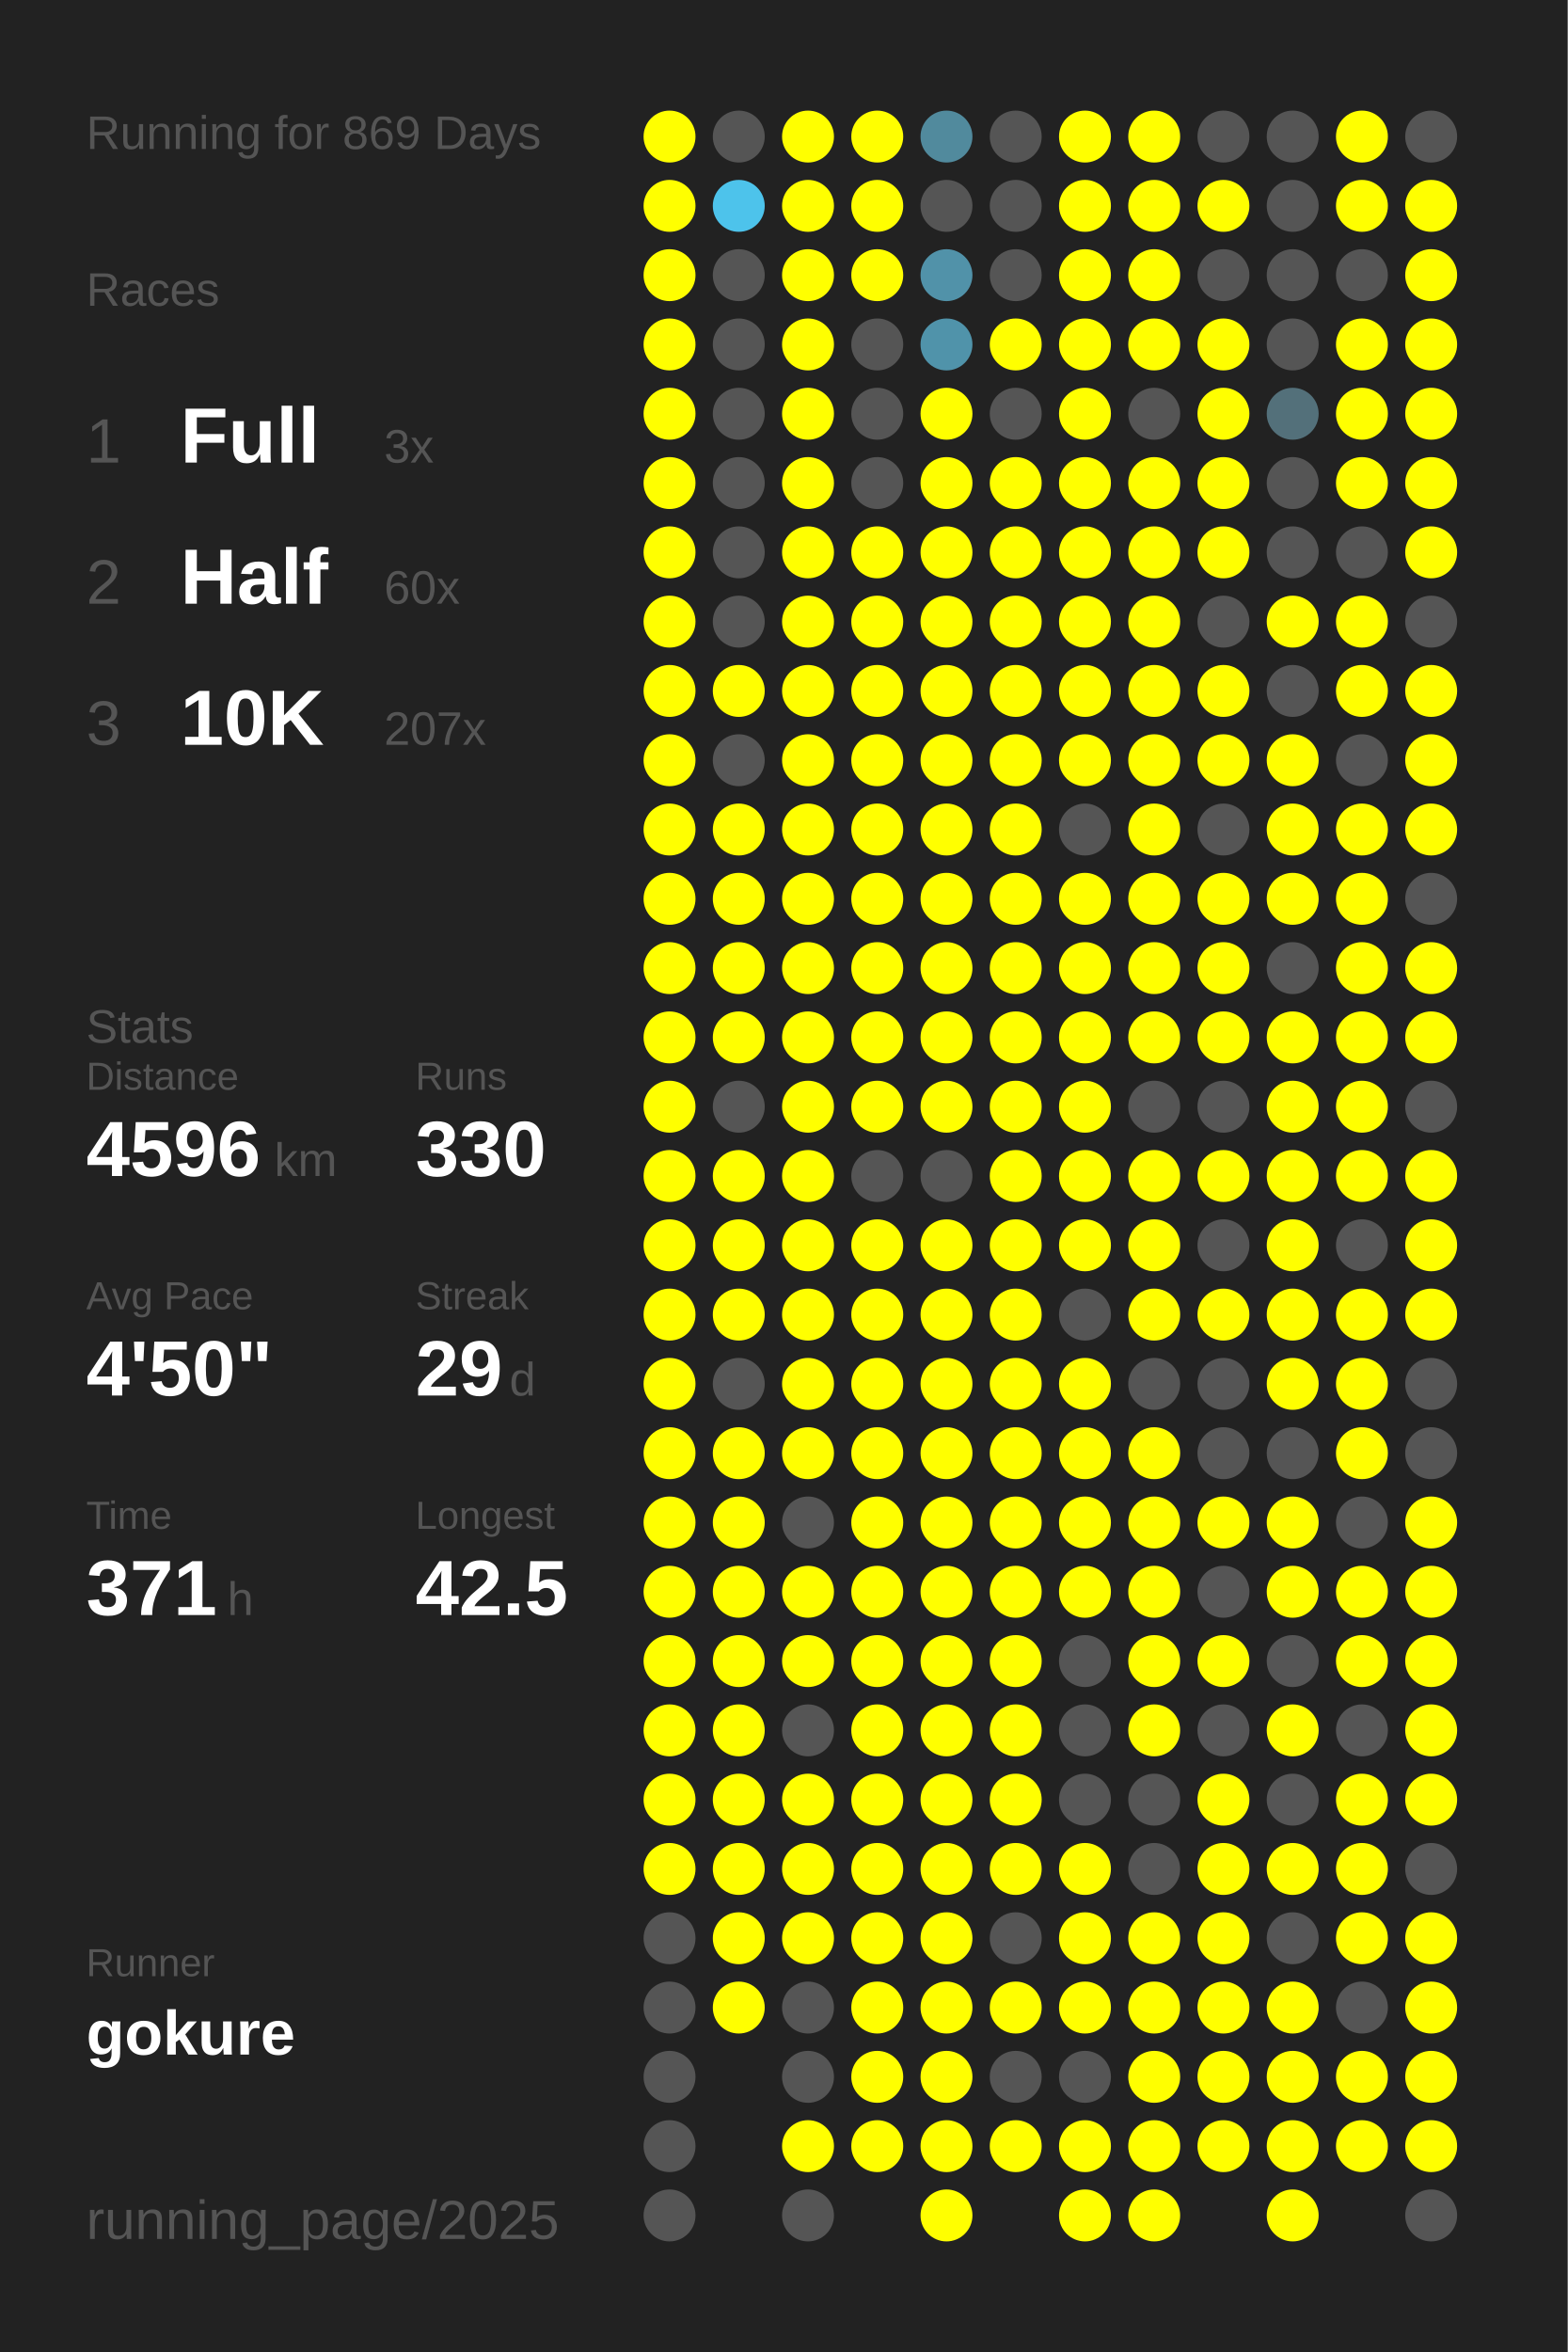
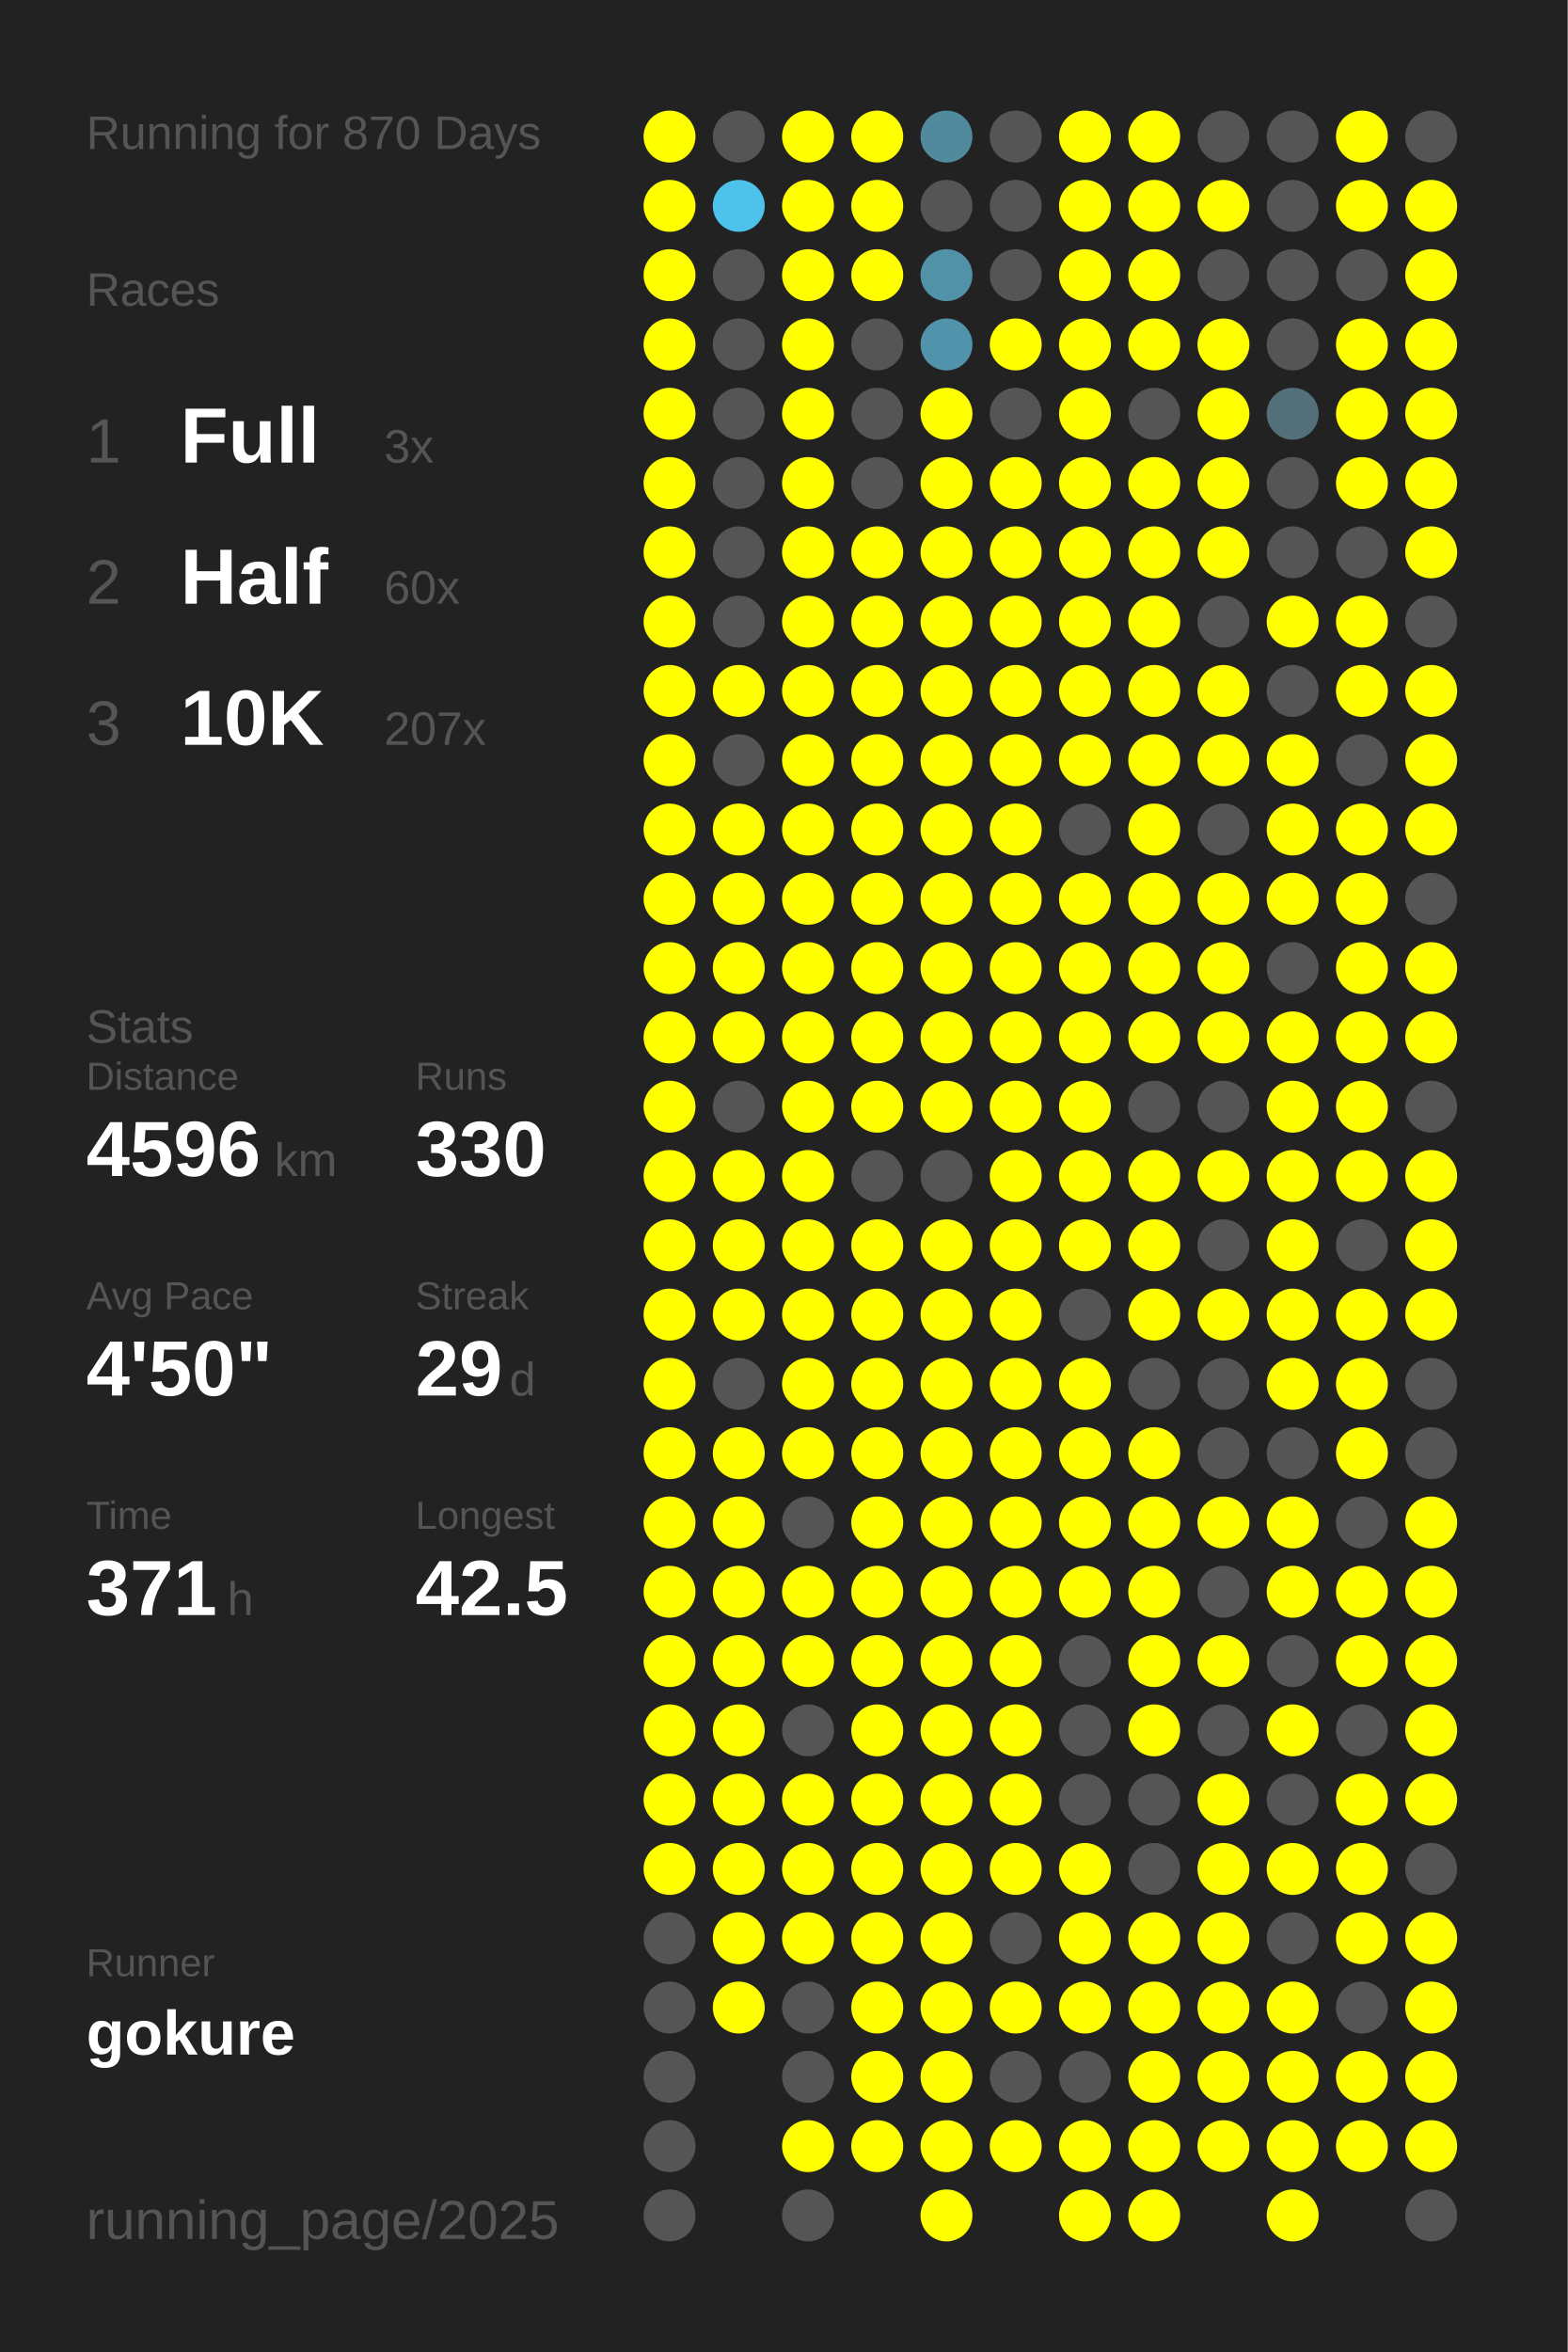
<svg xmlns="http://www.w3.org/2000/svg" baseProfile="full" height="300mm" version="1.1" viewBox="0,0,200,300" width="200mm">
  <defs />
  <rect fill="#222222" height="300" width="200" x="0" y="0" />
-   <text fill="#555555" style="font-size:6px; font-family:Arial;" x="11" y="19">Running for 869 Days</text>
+   <text fill="#555555" style="font-size:6px; font-family:Arial;" x="11" y="19">Running for 870 Days</text>
  <text fill="#555555" style="font-size:6px; font-family:Arial;" x="11" y="39">Races</text>
  <text fill="#555555" style="font-size:8px; font-family:Arial;" x="11" y="59">1</text>
  <text fill="#FFFFFF" style="font-size:10px; font-family:Arial; font-weight:bold;" x="23" y="59">Full</text>
  <text fill="#555555" style="font-size:6px; font-family:Arial;" x="49" y="59">3x</text>
  <text fill="#555555" style="font-size:8px; font-family:Arial;" x="11" y="77">2</text>
  <text fill="#FFFFFF" style="font-size:10px; font-family:Arial; font-weight:bold;" x="23" y="77">Half</text>
  <text fill="#555555" style="font-size:6px; font-family:Arial;" x="49" y="77">60x</text>
  <text fill="#555555" style="font-size:8px; font-family:Arial;" x="11" y="95">3</text>
  <text fill="#FFFFFF" style="font-size:10px; font-family:Arial; font-weight:bold;" x="23" y="95">10K</text>
  <text fill="#555555" style="font-size:6px; font-family:Arial;" x="49" y="95">207x</text>
  <text fill="#555555" style="font-size:6px; font-family:Arial;" x="11" y="133">Stats</text>
  <text fill="#555555" style="font-size:5px; font-family:Arial;" x="11" y="139">Distance</text>
  <text fill="#FFFFFF" style="font-size:10px; font-family:Arial; font-weight:bold;" x="11" y="150">4596</text>
  <text fill="#555555" style="font-size:6px; font-family:Arial;" x="35" y="150">km</text>
  <text fill="#555555" style="font-size:5px; font-family:Arial;" x="53" y="139">Runs</text>
  <text fill="#FFFFFF" style="font-size:10px; font-family:Arial; font-weight:bold;" x="53" y="150">330</text>
  <text fill="#555555" style="font-size:5px; font-family:Arial;" x="11" y="167">Avg Pace</text>
  <text fill="#FFFFFF" style="font-size:10px; font-family:Arial; font-weight:bold;" x="11" y="178">4'50"</text>
  <text fill="#555555" style="font-size:5px; font-family:Arial;" x="53" y="167">Streak</text>
  <text fill="#FFFFFF" style="font-size:10px; font-family:Arial; font-weight:bold;" x="53" y="178">29</text>
  <text fill="#555555" style="font-size:6px; font-family:Arial;" x="65" y="178">d</text>
  <text fill="#555555" style="font-size:5px; font-family:Arial;" x="11" y="195">Time</text>
  <text fill="#FFFFFF" style="font-size:10px; font-family:Arial; font-weight:bold;" x="11" y="206">371</text>
  <text fill="#555555" style="font-size:6px; font-family:Arial;" x="29" y="206">h</text>
  <text fill="#555555" style="font-size:5px; font-family:Arial;" x="53" y="195">Longest</text>
  <text fill="#FFFFFF" style="font-size:10px; font-family:Arial; font-weight:bold;" x="53" y="206">42.5</text>
  <text fill="#555555" style="font-size:5px; font-family:Arial;" x="11" y="252.065">Runner</text>
  <text fill="#FFFFFF" style="font-size:8px; font-family:Arial; font-weight:bold;" x="11" y="262.065">gokure</text>
  <text fill="#555555" style="font-size:7px; font-family:Arial;" x="11" y="285.581">running_page/2025</text>
  <circle cx="85.417" cy="17.419" fill="#FFFF00" r="3.312" />
  <circle cx="85.417" cy="26.258" fill="#FFFF00" r="3.312" />
  <circle cx="85.417" cy="35.097" fill="#FFFF00" r="3.312" />
  <circle cx="85.417" cy="43.935" fill="#FFFF00" r="3.312" />
  <circle cx="85.417" cy="52.774" fill="#FFFF00" r="3.312" />
  <circle cx="85.417" cy="61.613" fill="#FFFF00" r="3.312" />
  <circle cx="85.417" cy="70.452" fill="#FFFF00" r="3.312" />
  <circle cx="85.417" cy="79.29" fill="#FFFF00" r="3.312" />
  <circle cx="85.417" cy="88.129" fill="#FFFF00" r="3.312" />
  <circle cx="85.417" cy="96.968" fill="#FFFF00" r="3.312" />
  <circle cx="85.417" cy="105.806" fill="#FFFF00" r="3.312" />
  <circle cx="85.417" cy="114.645" fill="#FFFF00" r="3.312" />
  <circle cx="85.417" cy="123.484" fill="#FFFF00" r="3.312" />
  <circle cx="85.417" cy="132.323" fill="#FFFF00" r="3.312" />
  <circle cx="85.417" cy="141.161" fill="#FFFF00" r="3.312" />
  <circle cx="85.417" cy="150" fill="#FFFF00" r="3.312" />
  <circle cx="85.417" cy="158.839" fill="#FFFF00" r="3.312" />
  <circle cx="85.417" cy="167.677" fill="#FFFF00" r="3.312" />
  <circle cx="85.417" cy="176.516" fill="#FFFF00" r="3.312" />
  <circle cx="85.417" cy="185.355" fill="#FFFF00" r="3.312" />
  <circle cx="85.417" cy="194.194" fill="#FFFF00" r="3.312" />
  <circle cx="85.417" cy="203.032" fill="#FFFF00" r="3.312" />
  <circle cx="85.417" cy="211.871" fill="#FFFF00" r="3.312" />
  <circle cx="85.417" cy="220.71" fill="#FFFF00" r="3.312" />
  <circle cx="85.417" cy="229.548" fill="#FFFF00" r="3.312" />
  <circle cx="85.417" cy="238.387" fill="#FFFF00" r="3.312" />
  <circle cx="85.417" cy="247.226" fill="#555555" r="3.312" />
  <circle cx="85.417" cy="256.065" fill="#555555" r="3.312" />
  <circle cx="85.417" cy="264.903" fill="#555555" r="3.312" />
  <circle cx="85.417" cy="273.742" fill="#555555" r="3.312" />
  <circle cx="85.417" cy="282.581" fill="#555555" r="3.312" />
  <circle cx="94.25" cy="17.419" fill="#555555" r="3.312" />
  <circle cx="94.25" cy="26.258" fill="#4dc3eb" r="3.312" />
  <circle cx="94.25" cy="35.097" fill="#555555" r="3.312" />
  <circle cx="94.25" cy="43.935" fill="#555555" r="3.312" />
  <circle cx="94.25" cy="52.774" fill="#555555" r="3.312" />
  <circle cx="94.25" cy="61.613" fill="#555555" r="3.312" />
  <circle cx="94.25" cy="70.452" fill="#555555" r="3.312" />
  <circle cx="94.25" cy="79.29" fill="#555555" r="3.312" />
  <circle cx="94.25" cy="88.129" fill="#FFFF00" r="3.312" />
  <circle cx="94.25" cy="96.968" fill="#555555" r="3.312" />
  <circle cx="94.25" cy="105.806" fill="#FFFF00" r="3.312" />
  <circle cx="94.25" cy="114.645" fill="#FFFF00" r="3.312" />
  <circle cx="94.25" cy="123.484" fill="#FFFF00" r="3.312" />
  <circle cx="94.25" cy="132.323" fill="#FFFF00" r="3.312" />
  <circle cx="94.25" cy="141.161" fill="#555555" r="3.312" />
  <circle cx="94.25" cy="150" fill="#FFFF00" r="3.312" />
  <circle cx="94.25" cy="158.839" fill="#FFFF00" r="3.312" />
  <circle cx="94.25" cy="167.677" fill="#FFFF00" r="3.312" />
  <circle cx="94.25" cy="176.516" fill="#555555" r="3.312" />
  <circle cx="94.25" cy="185.355" fill="#FFFF00" r="3.312" />
  <circle cx="94.25" cy="194.194" fill="#FFFF00" r="3.312" />
  <circle cx="94.25" cy="203.032" fill="#FFFF00" r="3.312" />
  <circle cx="94.25" cy="211.871" fill="#FFFF00" r="3.312" />
  <circle cx="94.25" cy="220.71" fill="#FFFF00" r="3.312" />
  <circle cx="94.25" cy="229.548" fill="#FFFF00" r="3.312" />
  <circle cx="94.25" cy="238.387" fill="#FFFF00" r="3.312" />
  <circle cx="94.25" cy="247.226" fill="#FFFF00" r="3.312" />
  <circle cx="94.25" cy="256.065" fill="#FFFF00" r="3.312" />
  <circle cx="103.083" cy="17.419" fill="#FFFF00" r="3.312" />
  <circle cx="103.083" cy="26.258" fill="#FFFF00" r="3.312" />
  <circle cx="103.083" cy="35.097" fill="#FFFF00" r="3.312" />
  <circle cx="103.083" cy="43.935" fill="#FFFF00" r="3.312" />
  <circle cx="103.083" cy="52.774" fill="#FFFF00" r="3.312" />
  <circle cx="103.083" cy="61.613" fill="#FFFF00" r="3.312" />
  <circle cx="103.083" cy="70.452" fill="#FFFF00" r="3.312" />
  <circle cx="103.083" cy="79.29" fill="#FFFF00" r="3.312" />
  <circle cx="103.083" cy="88.129" fill="#FFFF00" r="3.312" />
  <circle cx="103.083" cy="96.968" fill="#FFFF00" r="3.312" />
  <circle cx="103.083" cy="105.806" fill="#FFFF00" r="3.312" />
  <circle cx="103.083" cy="114.645" fill="#FFFF00" r="3.312" />
  <circle cx="103.083" cy="123.484" fill="#FFFF00" r="3.312" />
  <circle cx="103.083" cy="132.323" fill="#FFFF00" r="3.312" />
  <circle cx="103.083" cy="141.161" fill="#FFFF00" r="3.312" />
  <circle cx="103.083" cy="150" fill="#FFFF00" r="3.312" />
  <circle cx="103.083" cy="158.839" fill="#FFFF00" r="3.312" />
  <circle cx="103.083" cy="167.677" fill="#FFFF00" r="3.312" />
  <circle cx="103.083" cy="176.516" fill="#FFFF00" r="3.312" />
  <circle cx="103.083" cy="185.355" fill="#FFFF00" r="3.312" />
  <circle cx="103.083" cy="194.194" fill="#555555" r="3.312" />
  <circle cx="103.083" cy="203.032" fill="#FFFF00" r="3.312" />
  <circle cx="103.083" cy="211.871" fill="#FFFF00" r="3.312" />
  <circle cx="103.083" cy="220.71" fill="#555555" r="3.312" />
  <circle cx="103.083" cy="229.548" fill="#FFFF00" r="3.312" />
  <circle cx="103.083" cy="238.387" fill="#FFFF00" r="3.312" />
  <circle cx="103.083" cy="247.226" fill="#FFFF00" r="3.312" />
  <circle cx="103.083" cy="256.065" fill="#555555" r="3.312" />
  <circle cx="103.083" cy="264.903" fill="#555555" r="3.312" />
  <circle cx="103.083" cy="273.742" fill="#FFFF00" r="3.312" />
  <circle cx="103.083" cy="282.581" fill="#555555" r="3.312" />
  <circle cx="111.917" cy="17.419" fill="#FFFF00" r="3.312" />
  <circle cx="111.917" cy="26.258" fill="#FFFF00" r="3.312" />
  <circle cx="111.917" cy="35.097" fill="#FFFF00" r="3.312" />
  <circle cx="111.917" cy="43.935" fill="#555555" r="3.312" />
  <circle cx="111.917" cy="52.774" fill="#555555" r="3.312" />
  <circle cx="111.917" cy="61.613" fill="#555555" r="3.312" />
  <circle cx="111.917" cy="70.452" fill="#FFFF00" r="3.312" />
  <circle cx="111.917" cy="79.29" fill="#FFFF00" r="3.312" />
  <circle cx="111.917" cy="88.129" fill="#FFFF00" r="3.312" />
  <circle cx="111.917" cy="96.968" fill="#FFFF00" r="3.312" />
  <circle cx="111.917" cy="105.806" fill="#FFFF00" r="3.312" />
  <circle cx="111.917" cy="114.645" fill="#FFFF00" r="3.312" />
  <circle cx="111.917" cy="123.484" fill="#FFFF00" r="3.312" />
  <circle cx="111.917" cy="132.323" fill="#FFFF00" r="3.312" />
  <circle cx="111.917" cy="141.161" fill="#FFFF00" r="3.312" />
  <circle cx="111.917" cy="150" fill="#555555" r="3.312" />
  <circle cx="111.917" cy="158.839" fill="#FFFF00" r="3.312" />
  <circle cx="111.917" cy="167.677" fill="#FFFF00" r="3.312" />
  <circle cx="111.917" cy="176.516" fill="#FFFF00" r="3.312" />
  <circle cx="111.917" cy="185.355" fill="#FFFF00" r="3.312" />
  <circle cx="111.917" cy="194.194" fill="#FFFF00" r="3.312" />
  <circle cx="111.917" cy="203.032" fill="#FFFF00" r="3.312" />
  <circle cx="111.917" cy="211.871" fill="#FFFF00" r="3.312" />
  <circle cx="111.917" cy="220.71" fill="#FFFF00" r="3.312" />
  <circle cx="111.917" cy="229.548" fill="#FFFF00" r="3.312" />
  <circle cx="111.917" cy="238.387" fill="#FFFF00" r="3.312" />
  <circle cx="111.917" cy="247.226" fill="#FFFF00" r="3.312" />
  <circle cx="111.917" cy="256.065" fill="#FFFF00" r="3.312" />
  <circle cx="111.917" cy="264.903" fill="#FFFF00" r="3.312" />
  <circle cx="111.917" cy="273.742" fill="#FFFF00" r="3.312" />
  <circle cx="120.75" cy="17.419" fill="#518a9d" r="3.312" />
  <circle cx="120.75" cy="26.258" fill="#555555" r="3.312" />
  <circle cx="120.75" cy="35.097" fill="#5192a9" r="3.312" />
  <circle cx="120.75" cy="43.935" fill="#5093aa" r="3.312" />
  <circle cx="120.75" cy="52.774" fill="#FFFF00" r="3.312" />
  <circle cx="120.75" cy="61.613" fill="#FFFF00" r="3.312" />
  <circle cx="120.75" cy="70.452" fill="#FFFF00" r="3.312" />
  <circle cx="120.75" cy="79.29" fill="#FFFF00" r="3.312" />
  <circle cx="120.75" cy="88.129" fill="#FFFF00" r="3.312" />
  <circle cx="120.75" cy="96.968" fill="#FFFF00" r="3.312" />
  <circle cx="120.75" cy="105.806" fill="#FFFF00" r="3.312" />
  <circle cx="120.75" cy="114.645" fill="#FFFF00" r="3.312" />
  <circle cx="120.75" cy="123.484" fill="#FFFF00" r="3.312" />
  <circle cx="120.75" cy="132.323" fill="#FFFF00" r="3.312" />
  <circle cx="120.75" cy="141.161" fill="#FFFF00" r="3.312" />
  <circle cx="120.75" cy="150" fill="#555555" r="3.312" />
  <circle cx="120.75" cy="158.839" fill="#FFFF00" r="3.312" />
  <circle cx="120.75" cy="167.677" fill="#FFFF00" r="3.312" />
  <circle cx="120.75" cy="176.516" fill="#FFFF00" r="3.312" />
  <circle cx="120.75" cy="185.355" fill="#FFFF00" r="3.312" />
  <circle cx="120.75" cy="194.194" fill="#FFFF00" r="3.312" />
  <circle cx="120.75" cy="203.032" fill="#FFFF00" r="3.312" />
  <circle cx="120.75" cy="211.871" fill="#FFFF00" r="3.312" />
  <circle cx="120.75" cy="220.71" fill="#FFFF00" r="3.312" />
  <circle cx="120.75" cy="229.548" fill="#FFFF00" r="3.312" />
  <circle cx="120.75" cy="238.387" fill="#FFFF00" r="3.312" />
  <circle cx="120.75" cy="247.226" fill="#FFFF00" r="3.312" />
  <circle cx="120.75" cy="256.065" fill="#FFFF00" r="3.312" />
  <circle cx="120.75" cy="264.903" fill="#FFFF00" r="3.312" />
  <circle cx="120.75" cy="273.742" fill="#FFFF00" r="3.312" />
  <circle cx="120.75" cy="282.581" fill="#FFFF00" r="3.312" />
  <circle cx="129.583" cy="17.419" fill="#555555" r="3.312" />
  <circle cx="129.583" cy="26.258" fill="#555555" r="3.312" />
  <circle cx="129.583" cy="35.097" fill="#555555" r="3.312" />
  <circle cx="129.583" cy="43.935" fill="#FFFF00" r="3.312" />
  <circle cx="129.583" cy="52.774" fill="#555555" r="3.312" />
  <circle cx="129.583" cy="61.613" fill="#FFFF00" r="3.312" />
  <circle cx="129.583" cy="70.452" fill="#FFFF00" r="3.312" />
  <circle cx="129.583" cy="79.29" fill="#FFFF00" r="3.312" />
  <circle cx="129.583" cy="88.129" fill="#FFFF00" r="3.312" />
  <circle cx="129.583" cy="96.968" fill="#FFFF00" r="3.312" />
  <circle cx="129.583" cy="105.806" fill="#FFFF00" r="3.312" />
  <circle cx="129.583" cy="114.645" fill="#FFFF00" r="3.312" />
  <circle cx="129.583" cy="123.484" fill="#FFFF00" r="3.312" />
  <circle cx="129.583" cy="132.323" fill="#FFFF00" r="3.312" />
  <circle cx="129.583" cy="141.161" fill="#FFFF00" r="3.312" />
  <circle cx="129.583" cy="150" fill="#FFFF00" r="3.312" />
  <circle cx="129.583" cy="158.839" fill="#FFFF00" r="3.312" />
  <circle cx="129.583" cy="167.677" fill="#FFFF00" r="3.312" />
  <circle cx="129.583" cy="176.516" fill="#FFFF00" r="3.312" />
  <circle cx="129.583" cy="185.355" fill="#FFFF00" r="3.312" />
  <circle cx="129.583" cy="194.194" fill="#FFFF00" r="3.312" />
  <circle cx="129.583" cy="203.032" fill="#FFFF00" r="3.312" />
  <circle cx="129.583" cy="211.871" fill="#FFFF00" r="3.312" />
  <circle cx="129.583" cy="220.71" fill="#FFFF00" r="3.312" />
  <circle cx="129.583" cy="229.548" fill="#FFFF00" r="3.312" />
  <circle cx="129.583" cy="238.387" fill="#FFFF00" r="3.312" />
  <circle cx="129.583" cy="247.226" fill="#555555" r="3.312" />
  <circle cx="129.583" cy="256.065" fill="#FFFF00" r="3.312" />
  <circle cx="129.583" cy="264.903" fill="#555555" r="3.312" />
  <circle cx="129.583" cy="273.742" fill="#FFFF00" r="3.312" />
  <circle cx="138.417" cy="17.419" fill="#FFFF00" r="3.312" />
  <circle cx="138.417" cy="26.258" fill="#FFFF00" r="3.312" />
  <circle cx="138.417" cy="35.097" fill="#FFFF00" r="3.312" />
  <circle cx="138.417" cy="43.935" fill="#FFFF00" r="3.312" />
  <circle cx="138.417" cy="52.774" fill="#FFFF00" r="3.312" />
  <circle cx="138.417" cy="61.613" fill="#FFFF00" r="3.312" />
  <circle cx="138.417" cy="70.452" fill="#FFFF00" r="3.312" />
  <circle cx="138.417" cy="79.29" fill="#FFFF00" r="3.312" />
  <circle cx="138.417" cy="88.129" fill="#FFFF00" r="3.312" />
  <circle cx="138.417" cy="96.968" fill="#FFFF00" r="3.312" />
  <circle cx="138.417" cy="105.806" fill="#555555" r="3.312" />
  <circle cx="138.417" cy="114.645" fill="#FFFF00" r="3.312" />
  <circle cx="138.417" cy="123.484" fill="#FFFF00" r="3.312" />
  <circle cx="138.417" cy="132.323" fill="#FFFF00" r="3.312" />
  <circle cx="138.417" cy="141.161" fill="#FFFF00" r="3.312" />
  <circle cx="138.417" cy="150" fill="#FFFF00" r="3.312" />
  <circle cx="138.417" cy="158.839" fill="#FFFF00" r="3.312" />
  <circle cx="138.417" cy="167.677" fill="#555555" r="3.312" />
  <circle cx="138.417" cy="176.516" fill="#FFFF00" r="3.312" />
  <circle cx="138.417" cy="185.355" fill="#FFFF00" r="3.312" />
  <circle cx="138.417" cy="194.194" fill="#FFFF00" r="3.312" />
  <circle cx="138.417" cy="203.032" fill="#FFFF00" r="3.312" />
  <circle cx="138.417" cy="211.871" fill="#555555" r="3.312" />
  <circle cx="138.417" cy="220.71" fill="#555555" r="3.312" />
  <circle cx="138.417" cy="229.548" fill="#555555" r="3.312" />
  <circle cx="138.417" cy="238.387" fill="#FFFF00" r="3.312" />
  <circle cx="138.417" cy="247.226" fill="#FFFF00" r="3.312" />
  <circle cx="138.417" cy="256.065" fill="#FFFF00" r="3.312" />
  <circle cx="138.417" cy="264.903" fill="#555555" r="3.312" />
  <circle cx="138.417" cy="273.742" fill="#FFFF00" r="3.312" />
  <circle cx="138.417" cy="282.581" fill="#FFFF00" r="3.312" />
  <circle cx="147.25" cy="17.419" fill="#FFFF00" r="3.312" />
  <circle cx="147.25" cy="26.258" fill="#FFFF00" r="3.312" />
  <circle cx="147.25" cy="35.097" fill="#FFFF00" r="3.312" />
  <circle cx="147.25" cy="43.935" fill="#FFFF00" r="3.312" />
  <circle cx="147.25" cy="52.774" fill="#555555" r="3.312" />
  <circle cx="147.25" cy="61.613" fill="#FFFF00" r="3.312" />
  <circle cx="147.25" cy="70.452" fill="#FFFF00" r="3.312" />
  <circle cx="147.25" cy="79.29" fill="#FFFF00" r="3.312" />
  <circle cx="147.25" cy="88.129" fill="#FFFF00" r="3.312" />
  <circle cx="147.25" cy="96.968" fill="#FFFF00" r="3.312" />
  <circle cx="147.25" cy="105.806" fill="#FFFF00" r="3.312" />
  <circle cx="147.25" cy="114.645" fill="#FFFF00" r="3.312" />
  <circle cx="147.25" cy="123.484" fill="#FFFF00" r="3.312" />
  <circle cx="147.25" cy="132.323" fill="#FFFF00" r="3.312" />
  <circle cx="147.25" cy="141.161" fill="#555555" r="3.312" />
  <circle cx="147.25" cy="150" fill="#FFFF00" r="3.312" />
  <circle cx="147.25" cy="158.839" fill="#FFFF00" r="3.312" />
  <circle cx="147.25" cy="167.677" fill="#FFFF00" r="3.312" />
  <circle cx="147.25" cy="176.516" fill="#555555" r="3.312" />
  <circle cx="147.25" cy="185.355" fill="#FFFF00" r="3.312" />
  <circle cx="147.25" cy="194.194" fill="#FFFF00" r="3.312" />
  <circle cx="147.25" cy="203.032" fill="#FFFF00" r="3.312" />
  <circle cx="147.25" cy="211.871" fill="#FFFF00" r="3.312" />
  <circle cx="147.25" cy="220.71" fill="#FFFF00" r="3.312" />
  <circle cx="147.25" cy="229.548" fill="#555555" r="3.312" />
  <circle cx="147.25" cy="238.387" fill="#555555" r="3.312" />
  <circle cx="147.25" cy="247.226" fill="#FFFF00" r="3.312" />
  <circle cx="147.25" cy="256.065" fill="#FFFF00" r="3.312" />
  <circle cx="147.25" cy="264.903" fill="#FFFF00" r="3.312" />
  <circle cx="147.25" cy="273.742" fill="#FFFF00" r="3.312" />
  <circle cx="147.25" cy="282.581" fill="#FFFF00" r="3.312" />
  <circle cx="156.083" cy="17.419" fill="#555555" r="3.312" />
  <circle cx="156.083" cy="26.258" fill="#FFFF00" r="3.312" />
  <circle cx="156.083" cy="35.097" fill="#555555" r="3.312" />
  <circle cx="156.083" cy="43.935" fill="#FFFF00" r="3.312" />
  <circle cx="156.083" cy="52.774" fill="#FFFF00" r="3.312" />
  <circle cx="156.083" cy="61.613" fill="#FFFF00" r="3.312" />
  <circle cx="156.083" cy="70.452" fill="#FFFF00" r="3.312" />
  <circle cx="156.083" cy="79.29" fill="#555555" r="3.312" />
  <circle cx="156.083" cy="88.129" fill="#FFFF00" r="3.312" />
  <circle cx="156.083" cy="96.968" fill="#FFFF00" r="3.312" />
  <circle cx="156.083" cy="105.806" fill="#555555" r="3.312" />
  <circle cx="156.083" cy="114.645" fill="#FFFF00" r="3.312" />
  <circle cx="156.083" cy="123.484" fill="#FFFF00" r="3.312" />
  <circle cx="156.083" cy="132.323" fill="#FFFF00" r="3.312" />
  <circle cx="156.083" cy="141.161" fill="#555555" r="3.312" />
  <circle cx="156.083" cy="150" fill="#FFFF00" r="3.312" />
  <circle cx="156.083" cy="158.839" fill="#555555" r="3.312" />
  <circle cx="156.083" cy="167.677" fill="#FFFF00" r="3.312" />
  <circle cx="156.083" cy="176.516" fill="#555555" r="3.312" />
  <circle cx="156.083" cy="185.355" fill="#555555" r="3.312" />
  <circle cx="156.083" cy="194.194" fill="#FFFF00" r="3.312" />
  <circle cx="156.083" cy="203.032" fill="#555555" r="3.312" />
  <circle cx="156.083" cy="211.871" fill="#FFFF00" r="3.312" />
  <circle cx="156.083" cy="220.71" fill="#555555" r="3.312" />
  <circle cx="156.083" cy="229.548" fill="#FFFF00" r="3.312" />
  <circle cx="156.083" cy="238.387" fill="#FFFF00" r="3.312" />
  <circle cx="156.083" cy="247.226" fill="#FFFF00" r="3.312" />
  <circle cx="156.083" cy="256.065" fill="#FFFF00" r="3.312" />
  <circle cx="156.083" cy="264.903" fill="#FFFF00" r="3.312" />
  <circle cx="156.083" cy="273.742" fill="#FFFF00" r="3.312" />
  <circle cx="164.917" cy="17.419" fill="#555555" r="3.312" />
  <circle cx="164.917" cy="26.258" fill="#555555" r="3.312" />
  <circle cx="164.917" cy="35.097" fill="#555555" r="3.312" />
  <circle cx="164.917" cy="43.935" fill="#555555" r="3.312" />
  <circle cx="164.917" cy="52.774" fill="#53707a" r="3.312" />
  <circle cx="164.917" cy="61.613" fill="#555555" r="3.312" />
  <circle cx="164.917" cy="70.452" fill="#555555" r="3.312" />
  <circle cx="164.917" cy="79.29" fill="#FFFF00" r="3.312" />
  <circle cx="164.917" cy="88.129" fill="#555555" r="3.312" />
  <circle cx="164.917" cy="96.968" fill="#FFFF00" r="3.312" />
  <circle cx="164.917" cy="105.806" fill="#FFFF00" r="3.312" />
  <circle cx="164.917" cy="114.645" fill="#FFFF00" r="3.312" />
  <circle cx="164.917" cy="123.484" fill="#555555" r="3.312" />
  <circle cx="164.917" cy="132.323" fill="#FFFF00" r="3.312" />
  <circle cx="164.917" cy="141.161" fill="#FFFF00" r="3.312" />
  <circle cx="164.917" cy="150" fill="#FFFF00" r="3.312" />
  <circle cx="164.917" cy="158.839" fill="#FFFF00" r="3.312" />
  <circle cx="164.917" cy="167.677" fill="#FFFF00" r="3.312" />
  <circle cx="164.917" cy="176.516" fill="#FFFF00" r="3.312" />
  <circle cx="164.917" cy="185.355" fill="#555555" r="3.312" />
  <circle cx="164.917" cy="194.194" fill="#FFFF00" r="3.312" />
  <circle cx="164.917" cy="203.032" fill="#FFFF00" r="3.312" />
  <circle cx="164.917" cy="211.871" fill="#555555" r="3.312" />
  <circle cx="164.917" cy="220.71" fill="#FFFF00" r="3.312" />
  <circle cx="164.917" cy="229.548" fill="#555555" r="3.312" />
  <circle cx="164.917" cy="238.387" fill="#FFFF00" r="3.312" />
  <circle cx="164.917" cy="247.226" fill="#555555" r="3.312" />
  <circle cx="164.917" cy="256.065" fill="#FFFF00" r="3.312" />
  <circle cx="164.917" cy="264.903" fill="#FFFF00" r="3.312" />
  <circle cx="164.917" cy="273.742" fill="#FFFF00" r="3.312" />
  <circle cx="164.917" cy="282.581" fill="#FFFF00" r="3.312" />
  <circle cx="173.75" cy="17.419" fill="#FFFF00" r="3.312" />
  <circle cx="173.75" cy="26.258" fill="#FFFF00" r="3.312" />
  <circle cx="173.75" cy="35.097" fill="#555555" r="3.312" />
  <circle cx="173.75" cy="43.935" fill="#FFFF00" r="3.312" />
  <circle cx="173.75" cy="52.774" fill="#FFFF00" r="3.312" />
  <circle cx="173.75" cy="61.613" fill="#FFFF00" r="3.312" />
  <circle cx="173.75" cy="70.452" fill="#555555" r="3.312" />
  <circle cx="173.75" cy="79.29" fill="#FFFF00" r="3.312" />
  <circle cx="173.75" cy="88.129" fill="#FFFF00" r="3.312" />
  <circle cx="173.75" cy="96.968" fill="#555555" r="3.312" />
  <circle cx="173.75" cy="105.806" fill="#FFFF00" r="3.312" />
  <circle cx="173.75" cy="114.645" fill="#FFFF00" r="3.312" />
  <circle cx="173.75" cy="123.484" fill="#FFFF00" r="3.312" />
  <circle cx="173.75" cy="132.323" fill="#FFFF00" r="3.312" />
  <circle cx="173.75" cy="141.161" fill="#FFFF00" r="3.312" />
  <circle cx="173.75" cy="150" fill="#FFFF00" r="3.312" />
  <circle cx="173.75" cy="158.839" fill="#555555" r="3.312" />
  <circle cx="173.75" cy="167.677" fill="#FFFF00" r="3.312" />
  <circle cx="173.75" cy="176.516" fill="#FFFF00" r="3.312" />
  <circle cx="173.75" cy="185.355" fill="#FFFF00" r="3.312" />
  <circle cx="173.75" cy="194.194" fill="#555555" r="3.312" />
  <circle cx="173.75" cy="203.032" fill="#FFFF00" r="3.312" />
  <circle cx="173.75" cy="211.871" fill="#FFFF00" r="3.312" />
  <circle cx="173.75" cy="220.71" fill="#555555" r="3.312" />
  <circle cx="173.75" cy="229.548" fill="#FFFF00" r="3.312" />
  <circle cx="173.75" cy="238.387" fill="#FFFF00" r="3.312" />
  <circle cx="173.75" cy="247.226" fill="#FFFF00" r="3.312" />
  <circle cx="173.75" cy="256.065" fill="#555555" r="3.312" />
  <circle cx="173.75" cy="264.903" fill="#FFFF00" r="3.312" />
  <circle cx="173.75" cy="273.742" fill="#FFFF00" r="3.312" />
  <circle cx="182.583" cy="17.419" fill="#555555" r="3.312" />
  <circle cx="182.583" cy="26.258" fill="#FFFF00" r="3.312" />
  <circle cx="182.583" cy="35.097" fill="#FFFF00" r="3.312" />
  <circle cx="182.583" cy="43.935" fill="#FFFF00" r="3.312" />
  <circle cx="182.583" cy="52.774" fill="#FFFF00" r="3.312" />
  <circle cx="182.583" cy="61.613" fill="#FFFF00" r="3.312" />
  <circle cx="182.583" cy="70.452" fill="#FFFF00" r="3.312" />
  <circle cx="182.583" cy="79.29" fill="#555555" r="3.312" />
  <circle cx="182.583" cy="88.129" fill="#FFFF00" r="3.312" />
  <circle cx="182.583" cy="96.968" fill="#FFFF00" r="3.312" />
  <circle cx="182.583" cy="105.806" fill="#FFFF00" r="3.312" />
  <circle cx="182.583" cy="114.645" fill="#555555" r="3.312" />
  <circle cx="182.583" cy="123.484" fill="#FFFF00" r="3.312" />
  <circle cx="182.583" cy="132.323" fill="#FFFF00" r="3.312" />
  <circle cx="182.583" cy="141.161" fill="#555555" r="3.312" />
  <circle cx="182.583" cy="150" fill="#FFFF00" r="3.312" />
  <circle cx="182.583" cy="158.839" fill="#FFFF00" r="3.312" />
  <circle cx="182.583" cy="167.677" fill="#FFFF00" r="3.312" />
  <circle cx="182.583" cy="176.516" fill="#555555" r="3.312" />
  <circle cx="182.583" cy="185.355" fill="#555555" r="3.312" />
  <circle cx="182.583" cy="194.194" fill="#FFFF00" r="3.312" />
  <circle cx="182.583" cy="203.032" fill="#FFFF00" r="3.312" />
  <circle cx="182.583" cy="211.871" fill="#FFFF00" r="3.312" />
  <circle cx="182.583" cy="220.71" fill="#FFFF00" r="3.312" />
  <circle cx="182.583" cy="229.548" fill="#FFFF00" r="3.312" />
  <circle cx="182.583" cy="238.387" fill="#555555" r="3.312" />
  <circle cx="182.583" cy="247.226" fill="#FFFF00" r="3.312" />
  <circle cx="182.583" cy="256.065" fill="#FFFF00" r="3.312" />
  <circle cx="182.583" cy="264.903" fill="#FFFF00" r="3.312" />
  <circle cx="182.583" cy="273.742" fill="#FFFF00" r="3.312" />
  <circle cx="182.583" cy="282.581" fill="#555555" r="3.312" />
</svg>
